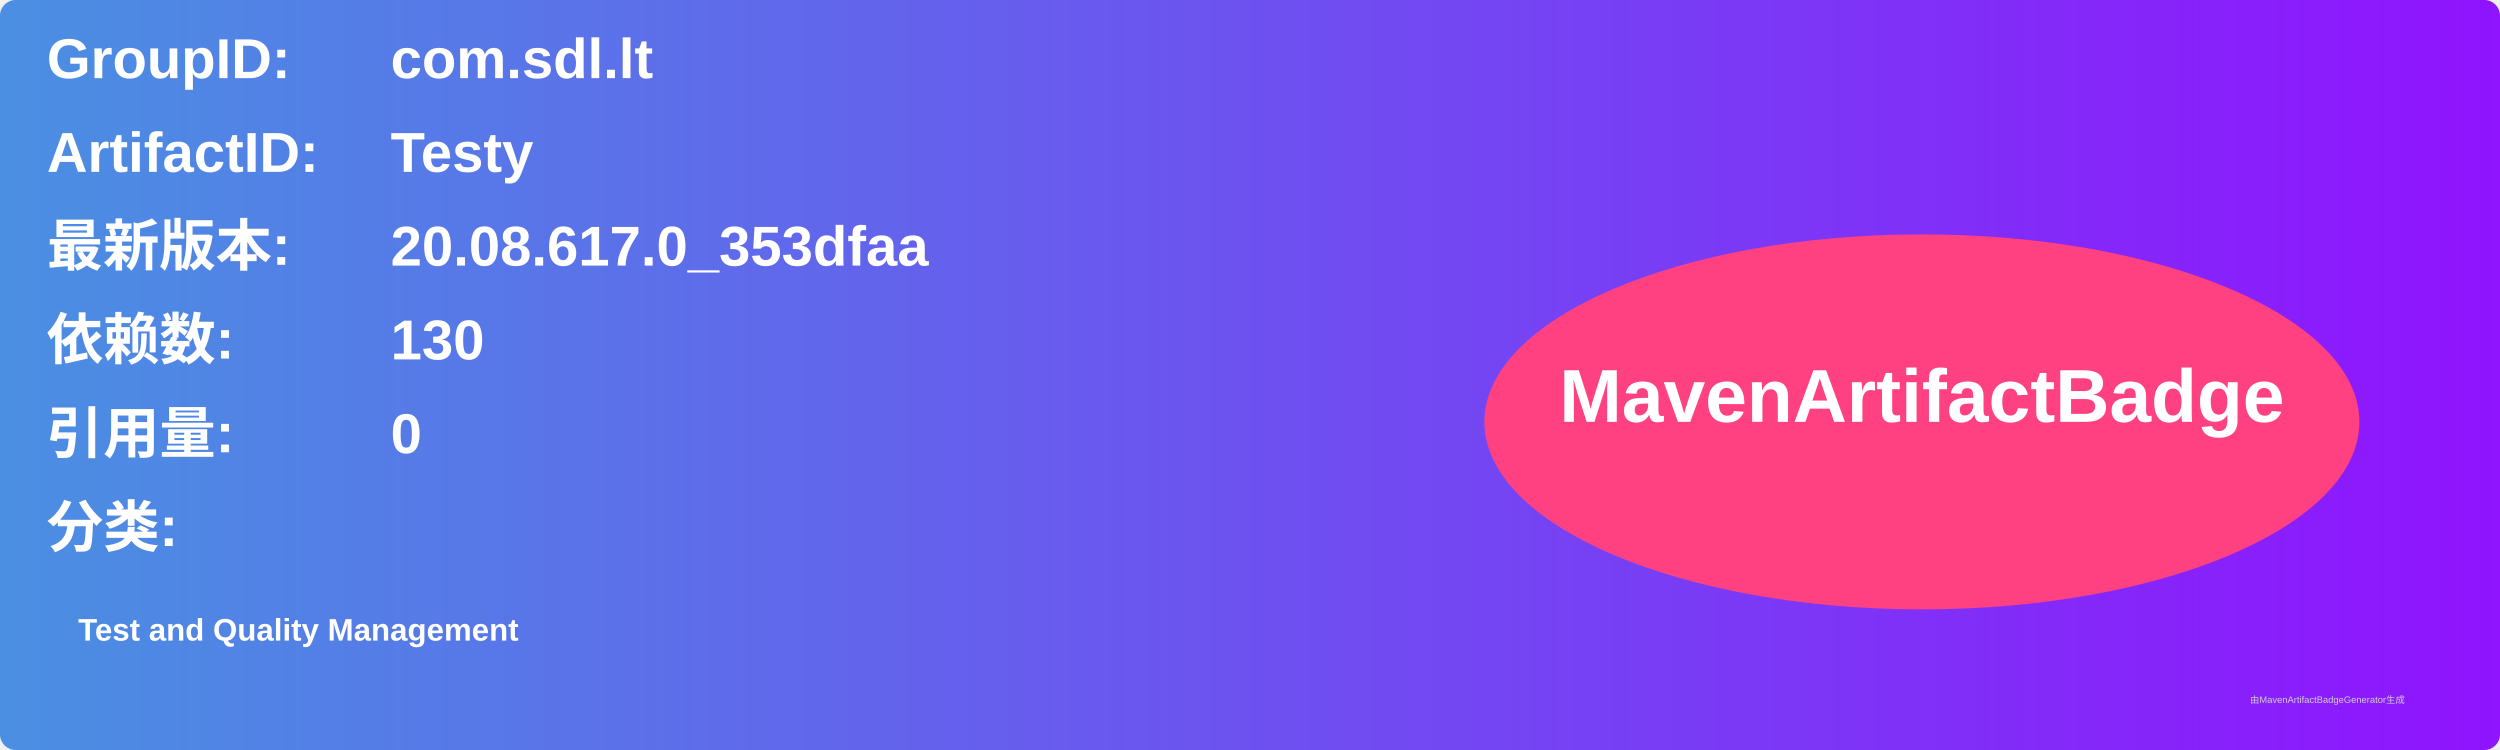
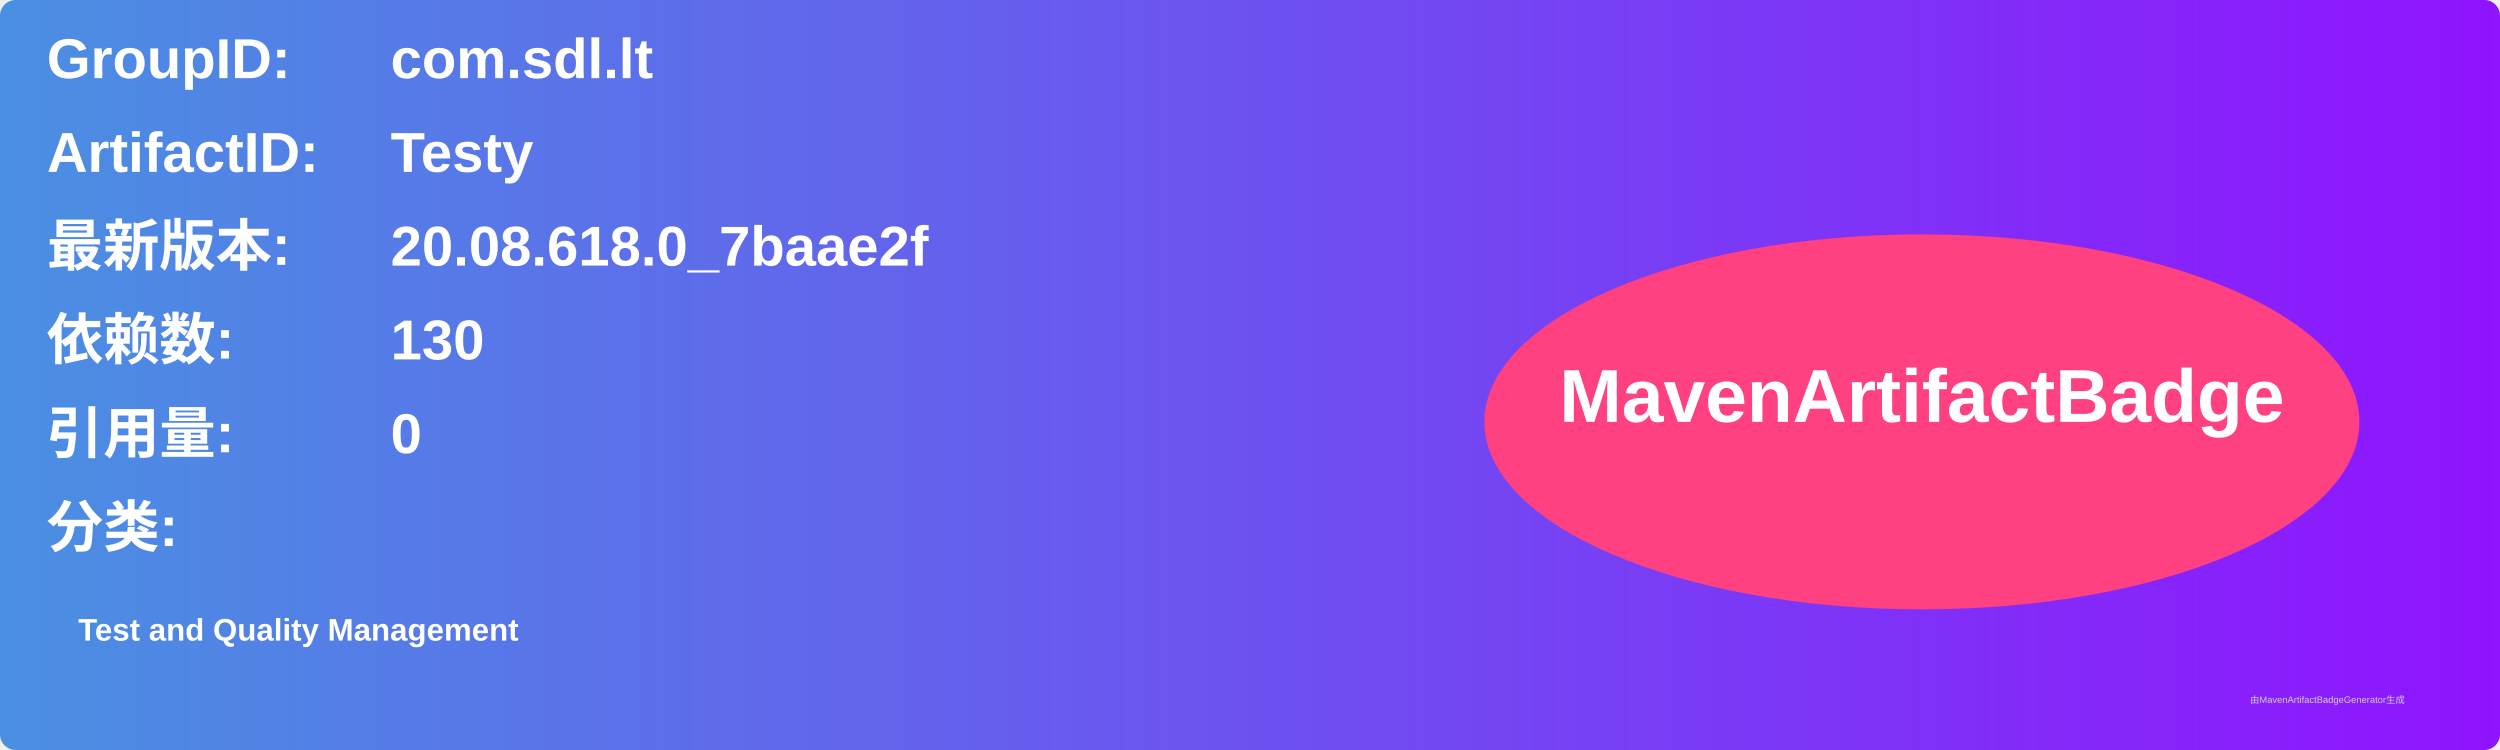
<svg xmlns="http://www.w3.org/2000/svg" width="800" height="240" viewBox="0 0 800 240">
  <linearGradient id="grad" x1="0%" y1="0%" x2="100%" y2="0%">
    <stop offset="0%" stop-color="#4a90e2" />
    <stop offset="100%" stop-color="#9013fe" />
  </linearGradient>
  <rect width="100%" height="100%" rx="5" ry="5" fill="url(#grad)" />
  <g transform="translate(15, 15)">
    <text x="0" y="10" font-family="Arial" font-size="18" fill="white" font-weight="bold" width="260">GroupID:</text>
    <text x="110" y="10" font-family="Arial" font-size="18" fill="white" font-weight="bold" width="460">com.sdl.lt</text>
    <text x="0" y="40" font-family="Arial" font-size="18" fill="white" font-weight="bold" width="260">ArtifactID:</text>
    <text x="110" y="40" font-family="Arial" font-size="18" fill="white" font-weight="bold" width="460">Testy</text>
    <text x="0" y="70" font-family="Arial" font-size="18" fill="white" font-weight="bold">最新版本:</text>
    <text x="110" y="70" font-family="Arial" font-size="18" fill="white" font-weight="bold">
-       <tspan font-weight="bold">20.08.617.0_353dfaa</tspan>
+       <tspan font-weight="bold">20.08.618.0_7baae2f</tspan>
    </text>
    <text x="0" y="100" font-family="Arial" font-size="18" fill="white" font-weight="bold">依赖数: </text>
    <text x="110" y="100" font-family="Arial" font-size="18" fill="white">
      <tspan font-weight="bold">130</tspan>
    </text>
    <text x="0" y="130" font-family="Arial" font-size="18" fill="white" font-weight="bold">引用量: </text>
    <text x="110" y="130" font-family="Arial" font-size="18" fill="white">
      <tspan font-weight="bold">0</tspan>
    </text>
    <text x="0" y="160" font-family="Arial" font-size="18" fill="white" font-weight="bold">分类:</text>
    <text x="10" y="190" font-family="Arial" font-size="10" fill="white">
      <tspan font-weight="bold">Test and Quality Management</tspan>
    </text>
    <ellipse cx="600" cy="120" rx="140" ry="60" fill="#ff4081" />
    <text x="600" y="120" text-anchor="middle" font-family="Arial" font-size="24" fill="white" font-weight="bold">MavenArtifactBadge</text>
  </g>
  <text x="720" y="225" font-family="Arial" font-size="3" fill="#d0d0d0">由MavenArtifactBadgeGenerator生成</text>
</svg>
